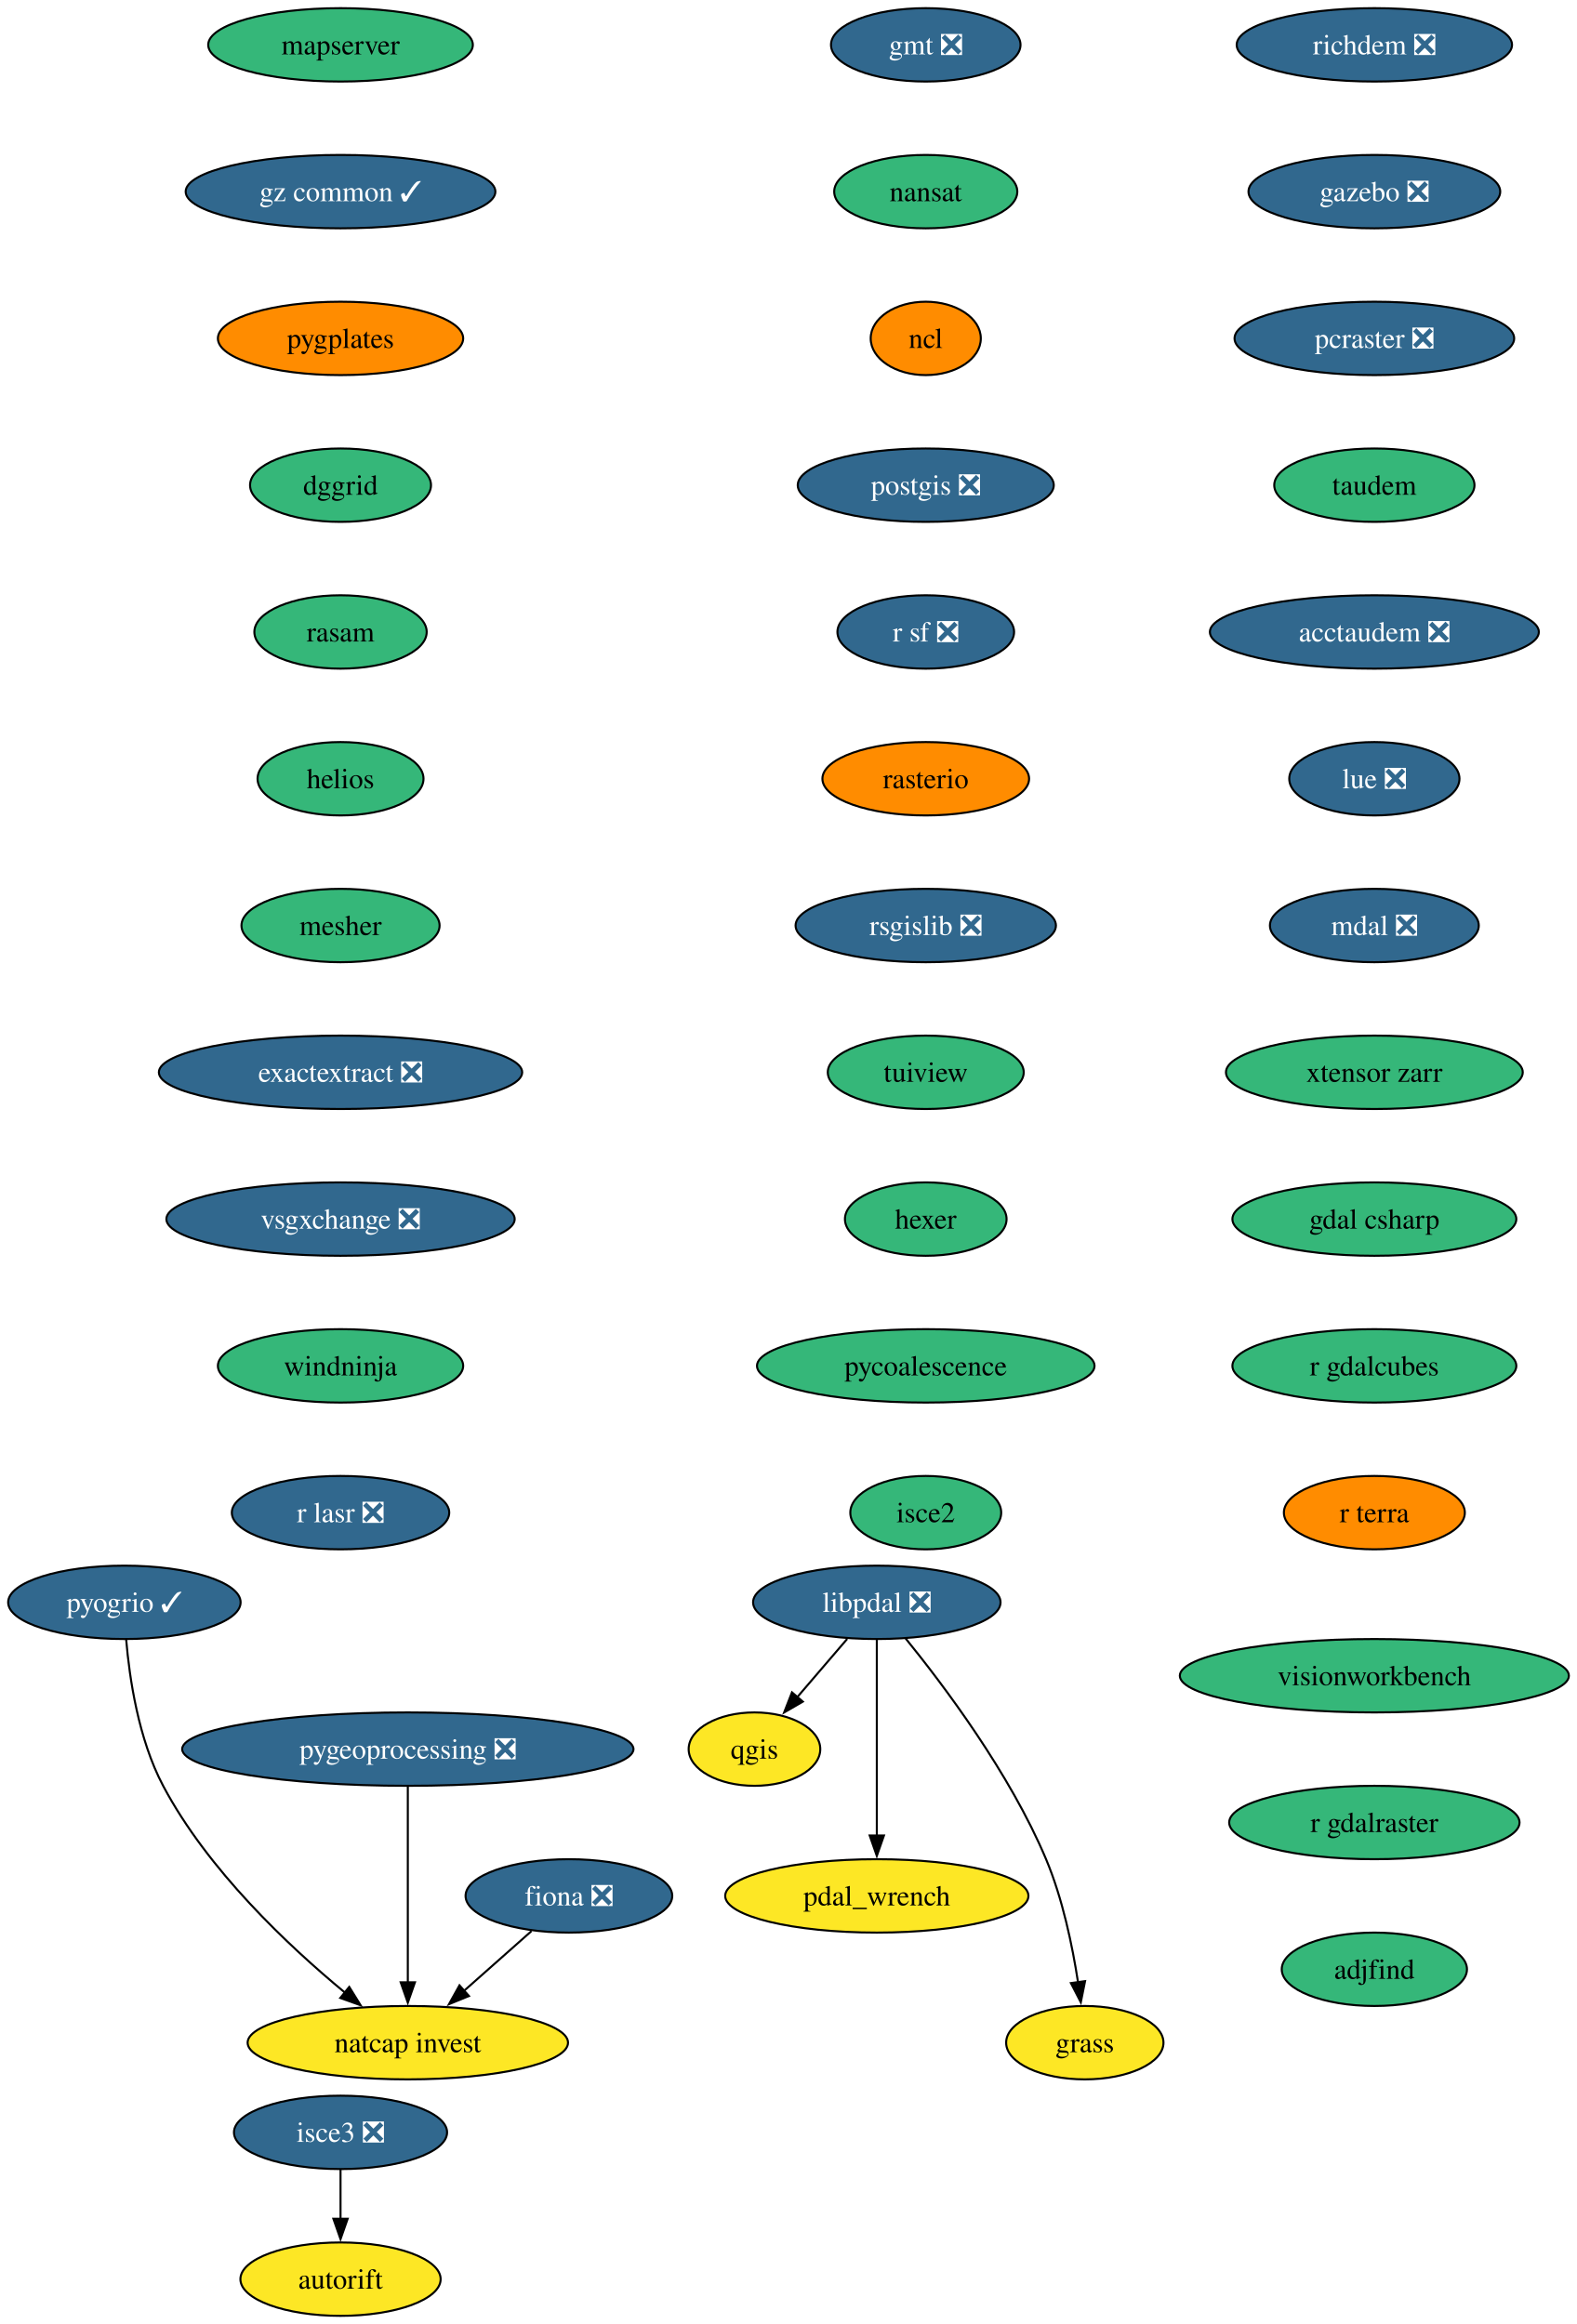
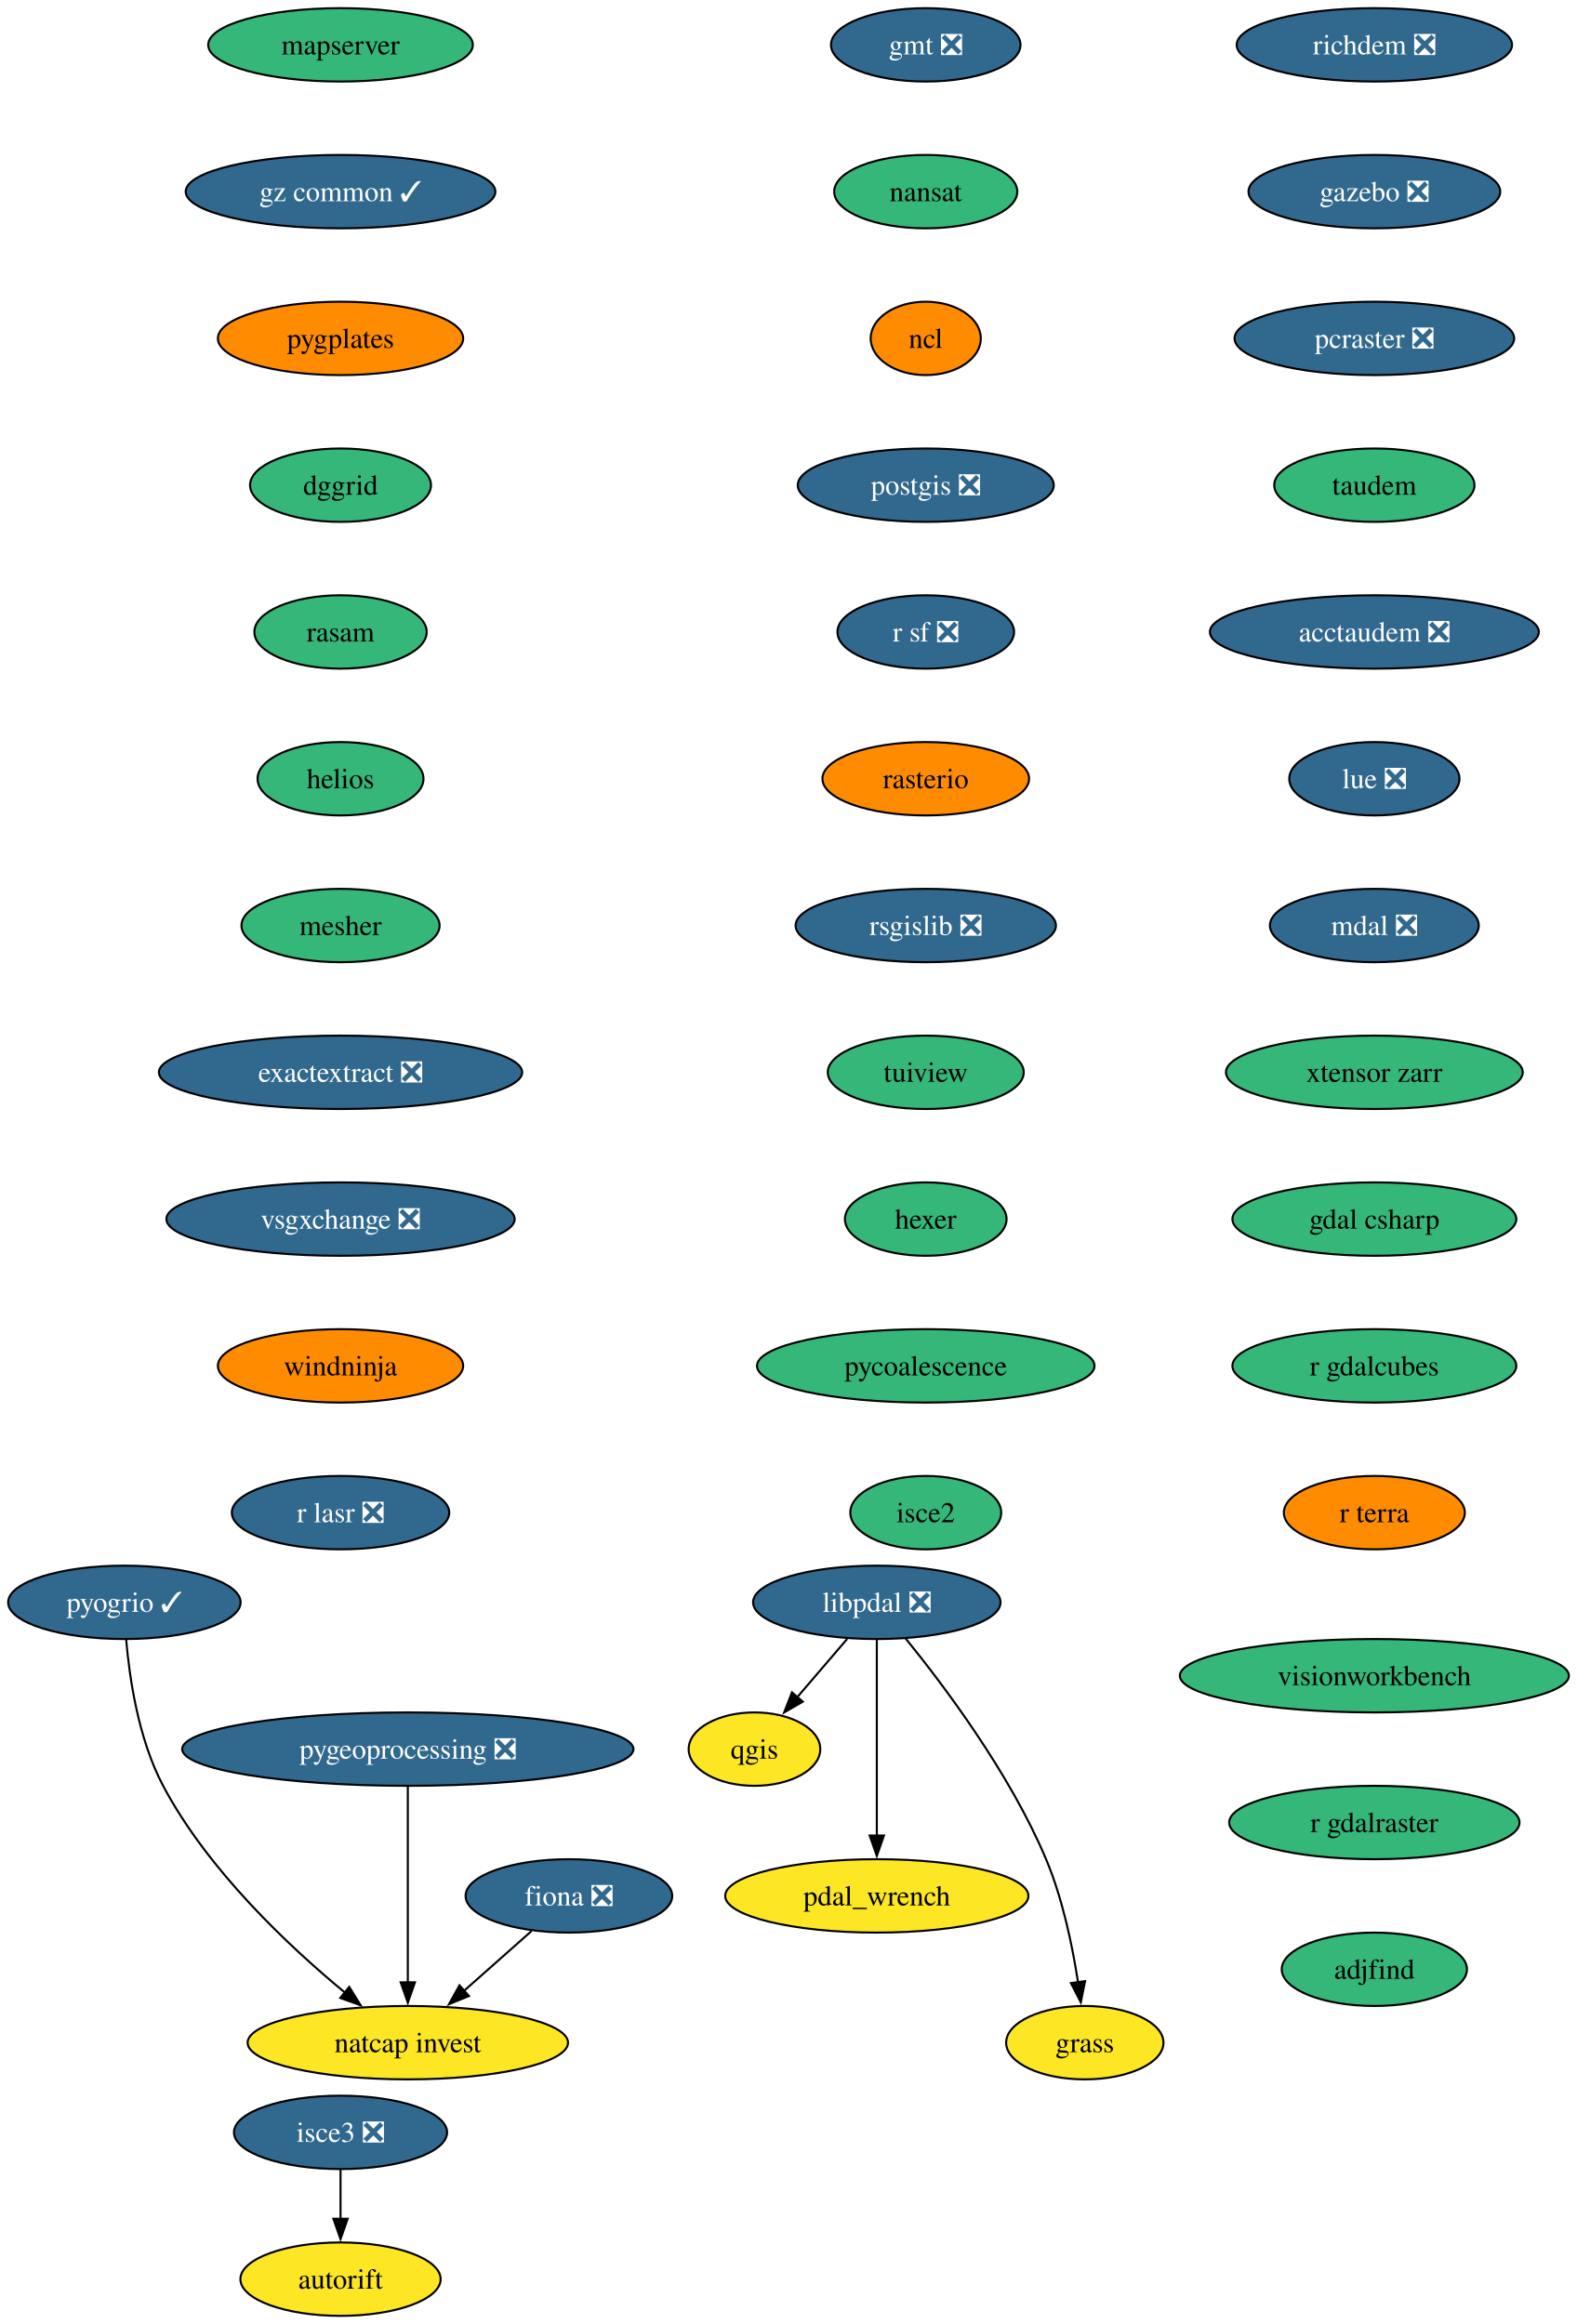
<svg xmlns="http://www.w3.org/2000/svg" xmlns:xlink="http://www.w3.org/1999/xlink" width="773pt" height="1140pt" viewBox="0.00 0.00 773.00 1140.00">
  <g id="graph0" class="graph" transform="scale(1 1) rotate(0) translate(4 1136)">
    <polygon fill="white" stroke="none" points="-4,4 -4,-1136 769.4,-1136 769.4,4 -4,4" />
    <g id="node1" class="node">
      <g id="a_node1">
        <a xlink:href="https://github.com/conda-forge/fiona-feedstock/pull/243" xlink:title="fiona ❎">
          <ellipse fill="#31688e" stroke="black" cx="275" cy="-206" rx="50.68" ry="18" />
          <text xml:space="preserve" text-anchor="middle" x="275" y="-201.33" font-family="Times,serif" font-size="14.00" fill="white">fiona ❎</text>
        </a>
      </g>
    </g>
    <g id="node2" class="node">
      <g id="a_node2">
        <a xlink:href="https://github.com/conda-forge/natcap.invest-feedstock" xlink:title="natcap invest">
          <ellipse fill="#fde725" stroke="black" cx="196" cy="-134" rx="78.57" ry="18" />
          <text xml:space="preserve" text-anchor="middle" x="196" y="-129.32" font-family="Times,serif" font-size="14.00">natcap invest</text>
        </a>
      </g>
    </g>
    <g id="edge1" class="edge">
      <path fill="none" stroke="black" d="M256.67,-188.76C246.82,-180.03 234.47,-169.09 223.48,-159.36" />
      <polygon fill="black" stroke="black" points="225.98,-156.89 216.18,-152.88 221.34,-162.13 225.98,-156.89" />
    </g>
    <g id="node3" class="node">
      <g id="a_node3">
        <a xlink:href="https://github.com/conda-forge/gmt-feedstock/pull/341" xlink:title="gmt ❎">
          <ellipse fill="#31688e" stroke="black" cx="450" cy="-1114" rx="46.47" ry="18" />
          <text xml:space="preserve" text-anchor="middle" x="450" y="-1109.33" font-family="Times,serif" font-size="14.00" fill="white">gmt ❎</text>
        </a>
      </g>
    </g>
    <g id="node4" class="node">
      <g id="a_node4">
        <a xlink:href="https://github.com/conda-forge/nansat-feedstock" xlink:title="nansat">
          <ellipse fill="#35b779" stroke="black" cx="450" cy="-1042" rx="44.9" ry="18" />
          <text xml:space="preserve" text-anchor="middle" x="450" y="-1037.33" font-family="Times,serif" font-size="14.00">nansat</text>
        </a>
      </g>
    </g>
    <g id="node5" class="node">
      <g id="a_node5">
        <a xlink:href="https://github.com/conda-forge/ncl-feedstock" xlink:title="ncl">
          <ellipse fill="#ff8c00" stroke="black" cx="450" cy="-970" rx="27" ry="18" />
          <text xml:space="preserve" text-anchor="middle" x="450" y="-965.33" font-family="Times,serif" font-size="14.00">ncl</text>
        </a>
      </g>
    </g>
    <g id="node6" class="node">
      <g id="a_node6">
        <a xlink:href="https://github.com/conda-forge/postgis-feedstock/pull/150" xlink:title="postgis ❎">
          <ellipse fill="#31688e" stroke="black" cx="450" cy="-898" rx="62.78" ry="18" />
          <text xml:space="preserve" text-anchor="middle" x="450" y="-893.33" font-family="Times,serif" font-size="14.00" fill="white">postgis ❎</text>
        </a>
      </g>
    </g>
    <g id="node7" class="node">
      <g id="a_node7">
        <a xlink:href="https://github.com/conda-forge/r-sf-feedstock/pull/159" xlink:title="r sf ❎">
          <ellipse fill="#31688e" stroke="black" cx="450" cy="-826" rx="43.32" ry="18" />
          <text xml:space="preserve" text-anchor="middle" x="450" y="-821.33" font-family="Times,serif" font-size="14.00" fill="white">r sf ❎</text>
        </a>
      </g>
    </g>
    <g id="node9" class="node">
      <g id="a_node9">
        <a xlink:href="https://github.com/conda-forge/rasterio-feedstock" xlink:title="rasterio">
          <ellipse fill="#ff8c00" stroke="black" cx="450" cy="-754" rx="50.68" ry="18" />
          <text xml:space="preserve" text-anchor="middle" x="450" y="-749.33" font-family="Times,serif" font-size="14.00">rasterio</text>
        </a>
      </g>
    </g>
    <g id="node8" class="node">
      <g id="a_node8">
        <a xlink:href="https://github.com/conda-forge/qgis-feedstock" xlink:title="qgis">
          <ellipse fill="#fde725" stroke="black" cx="366" cy="-278" rx="32.27" ry="18" />
          <text xml:space="preserve" text-anchor="middle" x="366" y="-273.32" font-family="Times,serif" font-size="14.00">qgis</text>
        </a>
      </g>
    </g>
    <g id="node10" class="node">
      <g id="a_node10">
        <a xlink:href="https://github.com/conda-forge/rsgislib-feedstock/pull/107" xlink:title="rsgislib ❎">
          <ellipse fill="#31688e" stroke="black" cx="450" cy="-682" rx="63.84" ry="18" />
          <text xml:space="preserve" text-anchor="middle" x="450" y="-677.33" font-family="Times,serif" font-size="14.00" fill="white">rsgislib ❎</text>
        </a>
      </g>
    </g>
    <g id="node11" class="node">
      <g id="a_node11">
        <a xlink:href="https://github.com/conda-forge/tuiview-feedstock" xlink:title="tuiview">
          <ellipse fill="#35b779" stroke="black" cx="450" cy="-610" rx="48.05" ry="18" />
          <text xml:space="preserve" text-anchor="middle" x="450" y="-605.33" font-family="Times,serif" font-size="14.00">tuiview</text>
        </a>
      </g>
    </g>
    <g id="node12" class="node">
      <g id="a_node12">
        <a xlink:href="https://github.com/conda-forge/hexer-feedstock" xlink:title="hexer">
          <ellipse fill="#35b779" stroke="black" cx="450" cy="-538" rx="39.63" ry="18" />
          <text xml:space="preserve" text-anchor="middle" x="450" y="-533.33" font-family="Times,serif" font-size="14.00">hexer</text>
        </a>
      </g>
    </g>
    <g id="node13" class="node">
      <g id="a_node13">
        <a xlink:href="https://github.com/conda-forge/pycoalescence-feedstock" xlink:title="pycoalescence">
          <ellipse fill="#35b779" stroke="black" cx="450" cy="-466" rx="82.77" ry="18" />
          <text xml:space="preserve" text-anchor="middle" x="450" y="-461.32" font-family="Times,serif" font-size="14.00">pycoalescence</text>
        </a>
      </g>
    </g>
    <g id="node14" class="node">
      <g id="a_node14">
        <a xlink:href="https://github.com/conda-forge/isce2-feedstock" xlink:title="isce2">
          <ellipse fill="#35b779" stroke="black" cx="450" cy="-394" rx="37" ry="18" />
          <text xml:space="preserve" text-anchor="middle" x="450" y="-389.32" font-family="Times,serif" font-size="14.00">isce2</text>
        </a>
      </g>
    </g>
    <g id="node15" class="node">
      <g id="a_node15">
        <a xlink:href="https://github.com/conda-forge/richdem-feedstock/pull/35" xlink:title="richdem ❎">
          <ellipse fill="#31688e" stroke="black" cx="670" cy="-1114" rx="67.52" ry="18" />
          <text xml:space="preserve" text-anchor="middle" x="670" y="-1109.33" font-family="Times,serif" font-size="14.00" fill="white">richdem ❎</text>
        </a>
      </g>
    </g>
    <g id="node16" class="node">
      <g id="a_node16">
        <a xlink:href="https://github.com/conda-forge/gazebo-feedstock/pull/261" xlink:title="gazebo ❎">
          <ellipse fill="#31688e" stroke="black" cx="670" cy="-1042" rx="61.73" ry="18" />
          <text xml:space="preserve" text-anchor="middle" x="670" y="-1037.33" font-family="Times,serif" font-size="14.00" fill="white">gazebo ❎</text>
        </a>
      </g>
    </g>
    <g id="node18" class="node">
      <g id="a_node18">
        <a xlink:href="https://github.com/conda-forge/pcraster-feedstock/pull/44" xlink:title="pcraster ❎">
          <ellipse fill="#31688e" stroke="black" cx="670" cy="-970" rx="68.57" ry="18" />
          <text xml:space="preserve" text-anchor="middle" x="670" y="-965.33" font-family="Times,serif" font-size="14.00" fill="white">pcraster ❎</text>
        </a>
      </g>
    </g>
    <g id="node17" class="node">
      <g id="a_node17">
        <a xlink:href="https://github.com/conda-forge/autorift-feedstock" xlink:title="autorift">
          <ellipse fill="#fde725" stroke="black" cx="163" cy="-18" rx="49.1" ry="18" />
          <text xml:space="preserve" text-anchor="middle" x="163" y="-13.32" font-family="Times,serif" font-size="14.00">autorift</text>
        </a>
      </g>
    </g>
    <g id="node19" class="node">
      <g id="a_node19">
        <a xlink:href="https://github.com/conda-forge/taudem-feedstock" xlink:title="taudem">
          <ellipse fill="#35b779" stroke="black" cx="670" cy="-898" rx="49.1" ry="18" />
          <text xml:space="preserve" text-anchor="middle" x="670" y="-893.33" font-family="Times,serif" font-size="14.00">taudem</text>
        </a>
      </g>
    </g>
    <g id="node22" class="node">
      <g id="a_node22">
        <a xlink:href="https://github.com/conda-forge/acctaudem-feedstock/pull/20" xlink:title="acctaudem ❎">
          <ellipse fill="#31688e" stroke="black" cx="670" cy="-826" rx="80.67" ry="18" />
          <text xml:space="preserve" text-anchor="middle" x="670" y="-821.33" font-family="Times,serif" font-size="14.00" fill="white">acctaudem ❎</text>
        </a>
      </g>
    </g>
    <g id="node20" class="node">
      <g id="a_node20">
        <a xlink:href="https://github.com/conda-forge/pygeoprocessing-feedstock/pull/54" xlink:title="pygeoprocessing ❎">
          <ellipse fill="#31688e" stroke="black" cx="196" cy="-278" rx="110.66" ry="18" />
          <text xml:space="preserve" text-anchor="middle" x="196" y="-273.32" font-family="Times,serif" font-size="14.00" fill="white">pygeoprocessing ❎</text>
        </a>
      </g>
    </g>
    <g id="edge15" class="edge">
      <path fill="none" stroke="black" d="M196,-259.59C196,-235.61 196,-192.14 196,-163.42" />
      <polygon fill="black" stroke="black" points="199.5,-163.62 196,-153.62 192.5,-163.62 199.5,-163.62" />
    </g>
    <g id="node21" class="node">
      <g id="a_node21">
        <a xlink:href="https://github.com/conda-forge/pyogrio-feedstock/pull/63" xlink:title="pyogrio ✓">
          <ellipse fill="#31688e" stroke="black" cx="57" cy="-350" rx="57" ry="18" />
          <text xml:space="preserve" text-anchor="middle" x="57" y="-345.32" font-family="Times,serif" font-size="14.00" fill="white">pyogrio ✓</text>
        </a>
      </g>
    </g>
    <g id="edge16" class="edge">
      <path fill="none" stroke="black" d="M57.89,-331.65C59.47,-312.98 63.85,-282.89 76,-260 97.9,-218.69 137.44,-181.47 165.13,-158.59" />
      <polygon fill="black" stroke="black" points="167.27,-161.36 172.85,-152.35 162.87,-155.92 167.27,-161.36" />
    </g>
    <g id="node23" class="node">
      <g id="a_node23">
        <a xlink:href="https://github.com/conda-forge/lue-feedstock/pull/74" xlink:title="lue ❎">
          <ellipse fill="#31688e" stroke="black" cx="670" cy="-754" rx="41.74" ry="18" />
          <text xml:space="preserve" text-anchor="middle" x="670" y="-749.33" font-family="Times,serif" font-size="14.00" fill="white">lue ❎</text>
        </a>
      </g>
    </g>
    <g id="node24" class="node">
      <g id="a_node24">
        <a xlink:href="https://github.com/conda-forge/mdal-feedstock/pull/70" xlink:title="mdal ❎">
          <ellipse fill="#31688e" stroke="black" cx="670" cy="-682" rx="51.21" ry="18" />
          <text xml:space="preserve" text-anchor="middle" x="670" y="-677.33" font-family="Times,serif" font-size="14.00" fill="white">mdal ❎</text>
        </a>
      </g>
    </g>
    <g id="node25" class="node">
      <g id="a_node25">
        <a xlink:href="https://github.com/conda-forge/xtensor-zarr-feedstock" xlink:title="xtensor zarr">
          <ellipse fill="#35b779" stroke="black" cx="670" cy="-610" rx="72.78" ry="18" />
          <text xml:space="preserve" text-anchor="middle" x="670" y="-605.33" font-family="Times,serif" font-size="14.00">xtensor zarr</text>
        </a>
      </g>
    </g>
    <g id="node27" class="node">
      <g id="a_node27">
        <a xlink:href="https://github.com/conda-forge/gdal-csharp-feedstock" xlink:title="gdal csharp">
          <ellipse fill="#35b779" stroke="black" cx="670" cy="-538" rx="69.62" ry="18" />
          <text xml:space="preserve" text-anchor="middle" x="670" y="-533.33" font-family="Times,serif" font-size="14.00">gdal csharp</text>
        </a>
      </g>
    </g>
    <g id="node26" class="node">
      <g id="a_node26">
        <a xlink:href="https://github.com/conda-forge/isce3-feedstock/pull/116" xlink:title="isce3 ❎">
          <ellipse fill="#31688e" stroke="black" cx="163" cy="-90" rx="52.26" ry="18" />
          <text xml:space="preserve" text-anchor="middle" x="163" y="-85.33" font-family="Times,serif" font-size="14.00" fill="white">isce3 ❎</text>
        </a>
      </g>
    </g>
    <g id="edge21" class="edge">
      <path fill="none" stroke="black" d="M163,-71.7C163,-64.41 163,-55.73 163,-47.54" />
      <polygon fill="black" stroke="black" points="166.5,-47.62 163,-37.62 159.5,-47.62 166.5,-47.62" />
    </g>
    <g id="node28" class="node">
      <g id="a_node28">
        <a xlink:href="https://github.com/conda-forge/r-gdalcubes-feedstock" xlink:title="r gdalcubes">
          <ellipse fill="#35b779" stroke="black" cx="670" cy="-466" rx="69.62" ry="18" />
          <text xml:space="preserve" text-anchor="middle" x="670" y="-461.32" font-family="Times,serif" font-size="14.00">r gdalcubes</text>
        </a>
      </g>
    </g>
    <g id="node29" class="node">
      <g id="a_node29">
        <a xlink:href="https://github.com/conda-forge/r-terra-feedstock" xlink:title="r terra">
          <ellipse fill="#ff8c00" stroke="black" cx="670" cy="-394" rx="44.37" ry="18" />
          <text xml:space="preserve" text-anchor="middle" x="670" y="-389.32" font-family="Times,serif" font-size="14.00">r terra</text>
        </a>
      </g>
    </g>
    <g id="node30" class="node">
      <g id="a_node30">
        <a xlink:href="https://github.com/conda-forge/mapserver-feedstock" xlink:title="mapserver">
          <ellipse fill="#35b779" stroke="black" cx="163" cy="-1114" rx="64.89" ry="18" />
          <text xml:space="preserve" text-anchor="middle" x="163" y="-1109.33" font-family="Times,serif" font-size="14.00">mapserver</text>
        </a>
      </g>
    </g>
    <g id="node31" class="node">
      <g id="a_node31">
        <a xlink:href="https://github.com/conda-forge/gz-common-feedstock/pull/88" xlink:title="gz common ✓">
          <ellipse fill="#31688e" stroke="black" cx="163" cy="-1042" rx="75.94" ry="18" />
          <text xml:space="preserve" text-anchor="middle" x="163" y="-1037.33" font-family="Times,serif" font-size="14.00" fill="white">gz common ✓</text>
        </a>
      </g>
    </g>
    <g id="node32" class="node">
      <g id="a_node32">
        <a xlink:href="https://github.com/conda-forge/pygplates-feedstock" xlink:title="pygplates">
          <ellipse fill="#ff8c00" stroke="black" cx="163" cy="-970" rx="60.15" ry="18" />
          <text xml:space="preserve" text-anchor="middle" x="163" y="-965.33" font-family="Times,serif" font-size="14.00">pygplates</text>
        </a>
      </g>
    </g>
    <g id="node33" class="node">
      <g id="a_node33">
        <a xlink:href="https://github.com/conda-forge/dggrid-feedstock" xlink:title="dggrid">
          <ellipse fill="#35b779" stroke="black" cx="163" cy="-898" rx="44.37" ry="18" />
          <text xml:space="preserve" text-anchor="middle" x="163" y="-893.33" font-family="Times,serif" font-size="14.00">dggrid</text>
        </a>
      </g>
    </g>
    <g id="node34" class="node">
      <g id="a_node34">
        <a xlink:href="https://github.com/conda-forge/rasam-feedstock" xlink:title="rasam">
          <ellipse fill="#35b779" stroke="black" cx="163" cy="-826" rx="42.26" ry="18" />
          <text xml:space="preserve" text-anchor="middle" x="163" y="-821.33" font-family="Times,serif" font-size="14.00">rasam</text>
        </a>
      </g>
    </g>
    <g id="node35" class="node">
      <g id="a_node35">
        <a xlink:href="https://github.com/conda-forge/helios-feedstock" xlink:title="helios">
          <ellipse fill="#35b779" stroke="black" cx="163" cy="-754" rx="40.69" ry="18" />
          <text xml:space="preserve" text-anchor="middle" x="163" y="-749.33" font-family="Times,serif" font-size="14.00">helios</text>
        </a>
      </g>
    </g>
    <g id="node37" class="node">
      <g id="a_node37">
        <a xlink:href="https://github.com/conda-forge/mesher-feedstock" xlink:title="mesher">
          <ellipse fill="#35b779" stroke="black" cx="163" cy="-682" rx="48.58" ry="18" />
          <text xml:space="preserve" text-anchor="middle" x="163" y="-677.33" font-family="Times,serif" font-size="14.00">mesher</text>
        </a>
      </g>
    </g>
    <g id="node36" class="node">
      <g id="a_node36">
        <a xlink:href="https://github.com/conda-forge/pdal_wrench-feedstock" xlink:title="pdal_wrench">
          <ellipse fill="#fde725" stroke="black" cx="426" cy="-206" rx="74.36" ry="18" />
          <text xml:space="preserve" text-anchor="middle" x="426" y="-201.33" font-family="Times,serif" font-size="14.00">pdal_wrench</text>
        </a>
      </g>
    </g>
    <g id="node38" class="node">
      <g id="a_node38">
        <a xlink:href="https://github.com/conda-forge/exactextract-feedstock/pull/35" xlink:title="exactextract ❎">
          <ellipse fill="#31688e" stroke="black" cx="163" cy="-610" rx="89.09" ry="18" />
          <text xml:space="preserve" text-anchor="middle" x="163" y="-605.33" font-family="Times,serif" font-size="14.00" fill="white">exactextract ❎</text>
        </a>
      </g>
    </g>
    <g id="node39" class="node">
      <g id="a_node39">
        <a xlink:href="https://github.com/conda-forge/vsgxchange-feedstock/pull/25" xlink:title="vsgxchange ❎">
          <ellipse fill="#31688e" stroke="black" cx="163" cy="-538" rx="85.41" ry="18" />
          <text xml:space="preserve" text-anchor="middle" x="163" y="-533.33" font-family="Times,serif" font-size="14.00" fill="white">vsgxchange ❎</text>
        </a>
      </g>
    </g>
    <g id="node42" class="node">
      <g id="a_node42">
        <a xlink:href="https://github.com/conda-forge/windninja-feedstock" xlink:title="windninja">
-           <ellipse fill="#35b779" stroke="black" cx="163" cy="-466" rx="60.15" ry="18" />
+           <ellipse fill="#ff8c00" stroke="black" cx="163" cy="-466" rx="60.15" ry="18" />
          <text xml:space="preserve" text-anchor="middle" x="163" y="-461.32" font-family="Times,serif" font-size="14.00">windninja</text>
        </a>
      </g>
    </g>
    <g id="node40" class="node">
      <g id="a_node40">
        <a xlink:href="https://github.com/conda-forge/libpdal-feedstock/pull/62" xlink:title="libpdal ❎">
          <ellipse fill="#31688e" stroke="black" cx="426" cy="-350" rx="60.68" ry="18" />
          <text xml:space="preserve" text-anchor="middle" x="426" y="-345.32" font-family="Times,serif" font-size="14.00" fill="white">libpdal ❎</text>
        </a>
      </g>
    </g>
    <g id="edge33" class="edge">
      <path fill="none" stroke="black" d="M411.47,-332.05C404.11,-323.47 395.04,-312.89 386.94,-303.44" />
      <polygon fill="black" stroke="black" points="389.71,-301.29 380.55,-295.98 384.4,-305.85 389.71,-301.29" />
    </g>
    <g id="edge34" class="edge">
      <path fill="none" stroke="black" d="M426,-331.59C426,-307.61 426,-264.14 426,-235.42" />
      <polygon fill="black" stroke="black" points="429.5,-235.62 426,-225.62 422.5,-235.62 429.5,-235.62" />
    </g>
    <g id="node41" class="node">
      <g id="a_node41">
        <a xlink:href="https://github.com/conda-forge/grass-feedstock" xlink:title="grass">
          <ellipse fill="#fde725" stroke="black" cx="528" cy="-134" rx="38.58" ry="18" />
          <text xml:space="preserve" text-anchor="middle" x="528" y="-129.32" font-family="Times,serif" font-size="14.00">grass</text>
        </a>
      </g>
    </g>
    <g id="edge35" class="edge">
      <path fill="none" stroke="black" d="M440.04,-332.39C458.65,-309.49 491.22,-266.26 509,-224 517.11,-204.71 521.91,-181.56 524.66,-163.71" />
      <polygon fill="black" stroke="black" points="528.13,-164.19 526.04,-153.8 521.19,-163.23 528.13,-164.19" />
    </g>
    <g id="node43" class="node">
      <g id="a_node43">
        <a xlink:href="https://github.com/conda-forge/r-lasr-feedstock/pull/32" xlink:title="r lasr ❎">
          <ellipse fill="#31688e" stroke="black" cx="163" cy="-394" rx="53.31" ry="18" />
          <text xml:space="preserve" text-anchor="middle" x="163" y="-389.32" font-family="Times,serif" font-size="14.00" fill="white">r lasr ❎</text>
        </a>
      </g>
    </g>
    <g id="node44" class="node">
      <g id="a_node44">
        <a xlink:href="https://github.com/conda-forge/visionworkbench-feedstock" xlink:title="visionworkbench">
          <ellipse fill="#35b779" stroke="black" cx="670" cy="-314" rx="95.4" ry="18" />
          <text xml:space="preserve" text-anchor="middle" x="670" y="-309.32" font-family="Times,serif" font-size="14.00">visionworkbench</text>
        </a>
      </g>
    </g>
    <g id="node45" class="node">
      <g id="a_node45">
        <a xlink:href="https://github.com/conda-forge/r-gdalraster-feedstock" xlink:title="r gdalraster">
          <ellipse fill="#35b779" stroke="black" cx="670" cy="-242" rx="71.2" ry="18" />
          <text xml:space="preserve" text-anchor="middle" x="670" y="-237.32" font-family="Times,serif" font-size="14.00">r gdalraster</text>
        </a>
      </g>
    </g>
    <g id="node46" class="node">
      <g id="a_node46">
        <a xlink:href="https://github.com/conda-forge/adjfind-feedstock" xlink:title="adjfind">
          <ellipse fill="#35b779" stroke="black" cx="670" cy="-170" rx="45.42" ry="18" />
          <text xml:space="preserve" text-anchor="middle" x="670" y="-165.32" font-family="Times,serif" font-size="14.00">adjfind</text>
        </a>
      </g>
    </g>
  </g>
</svg>
